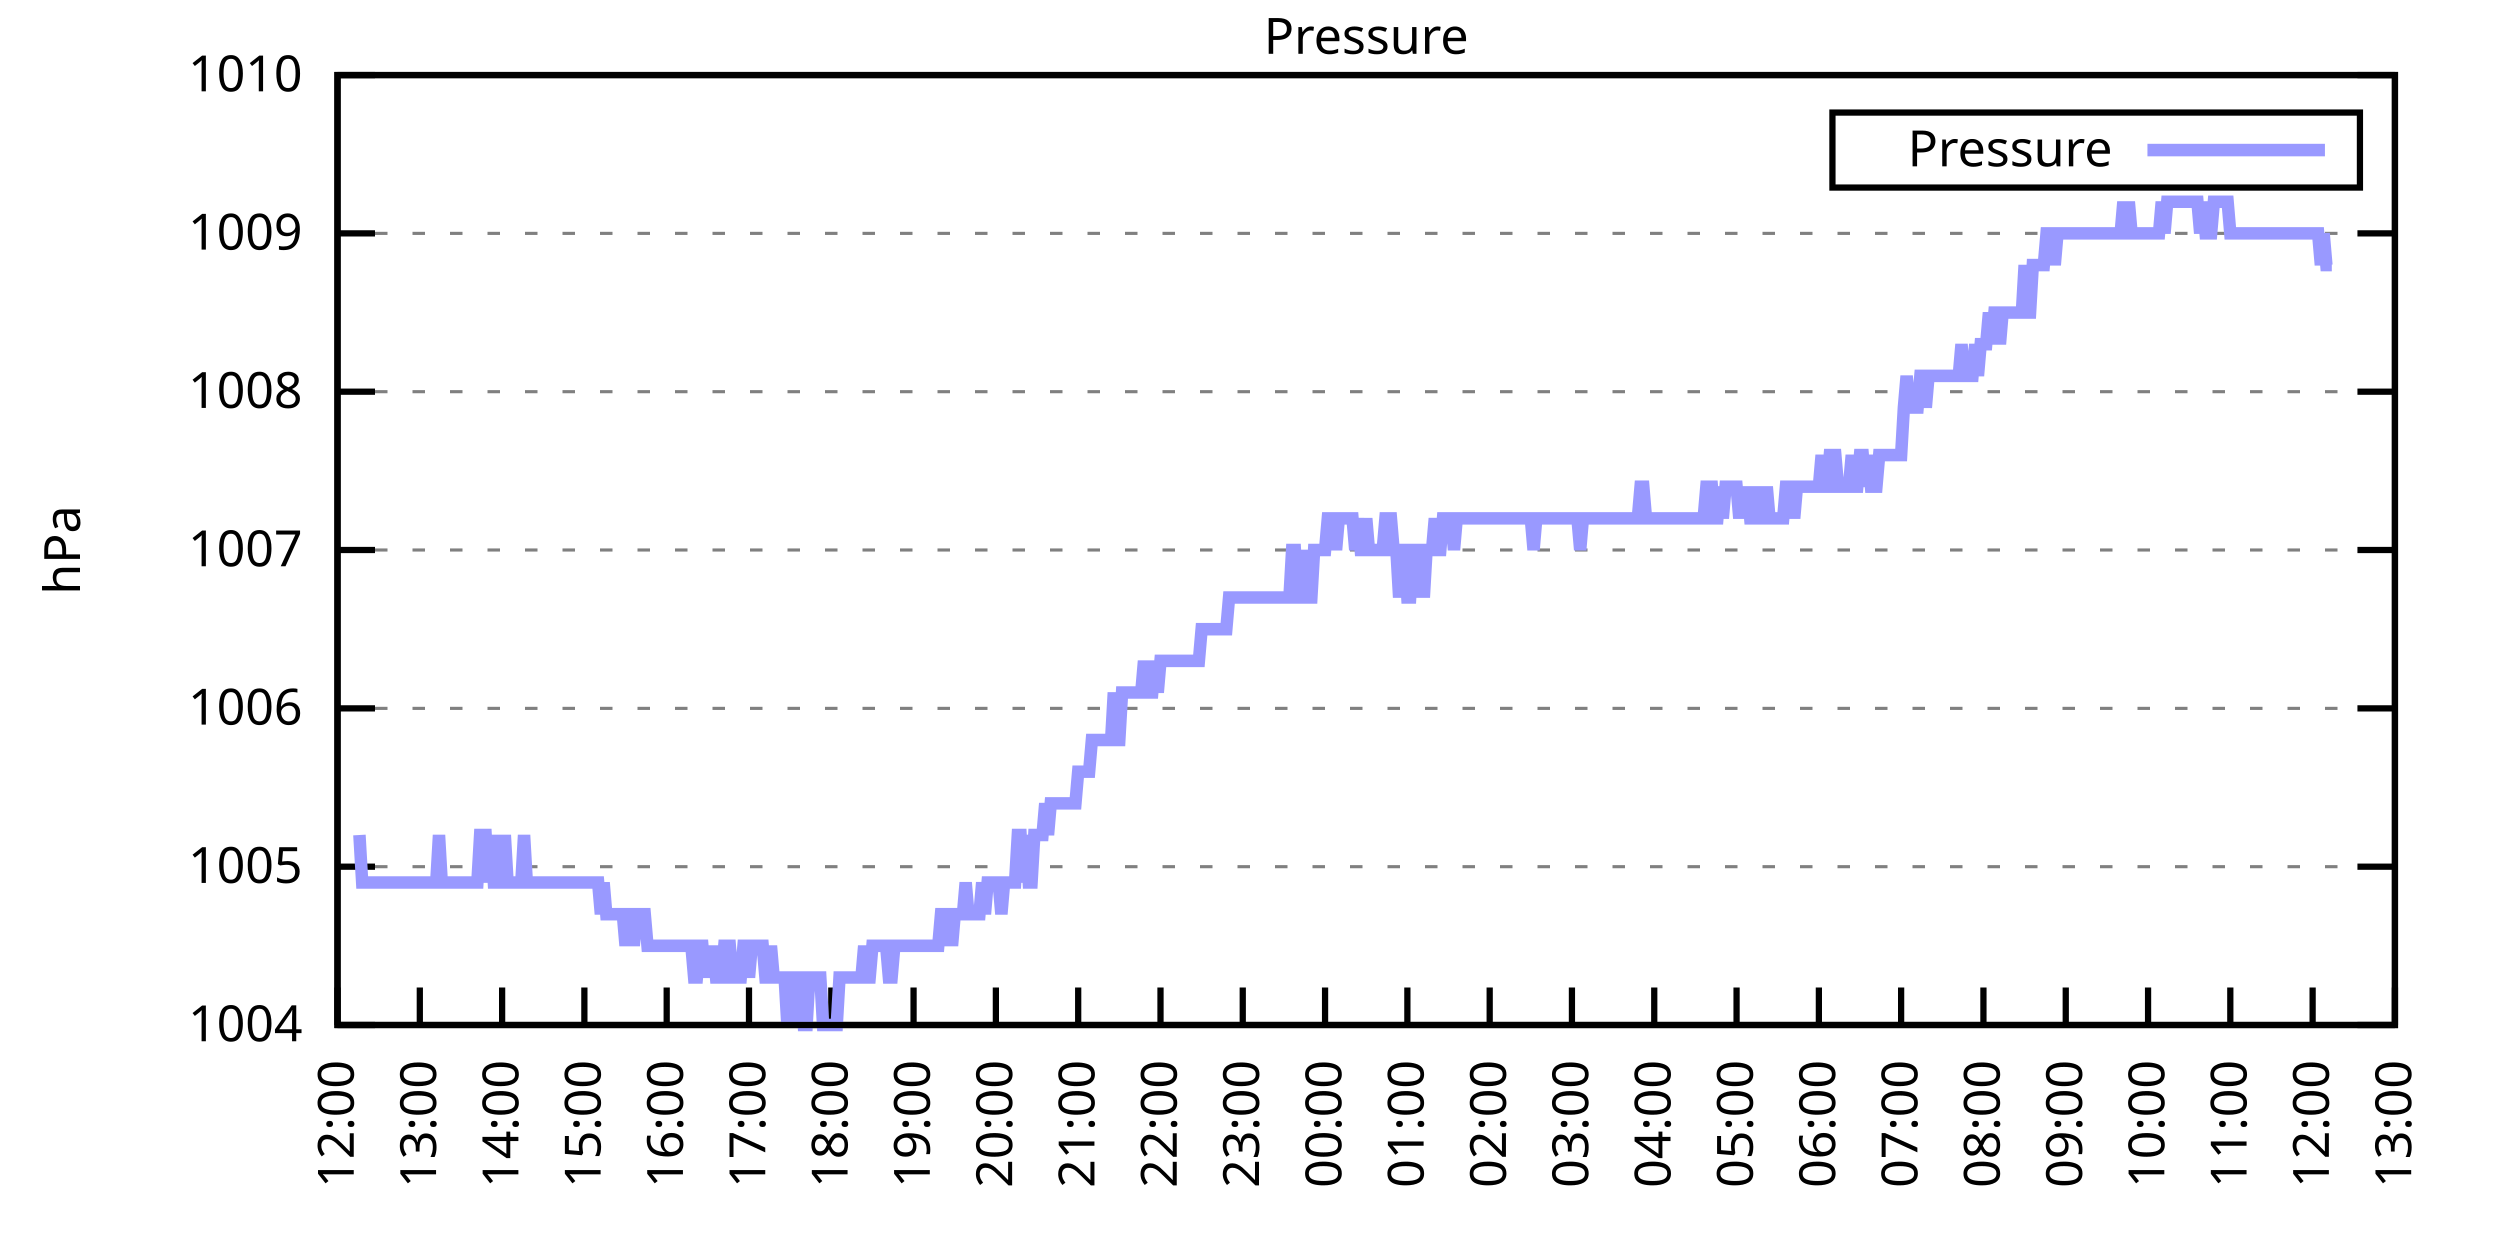
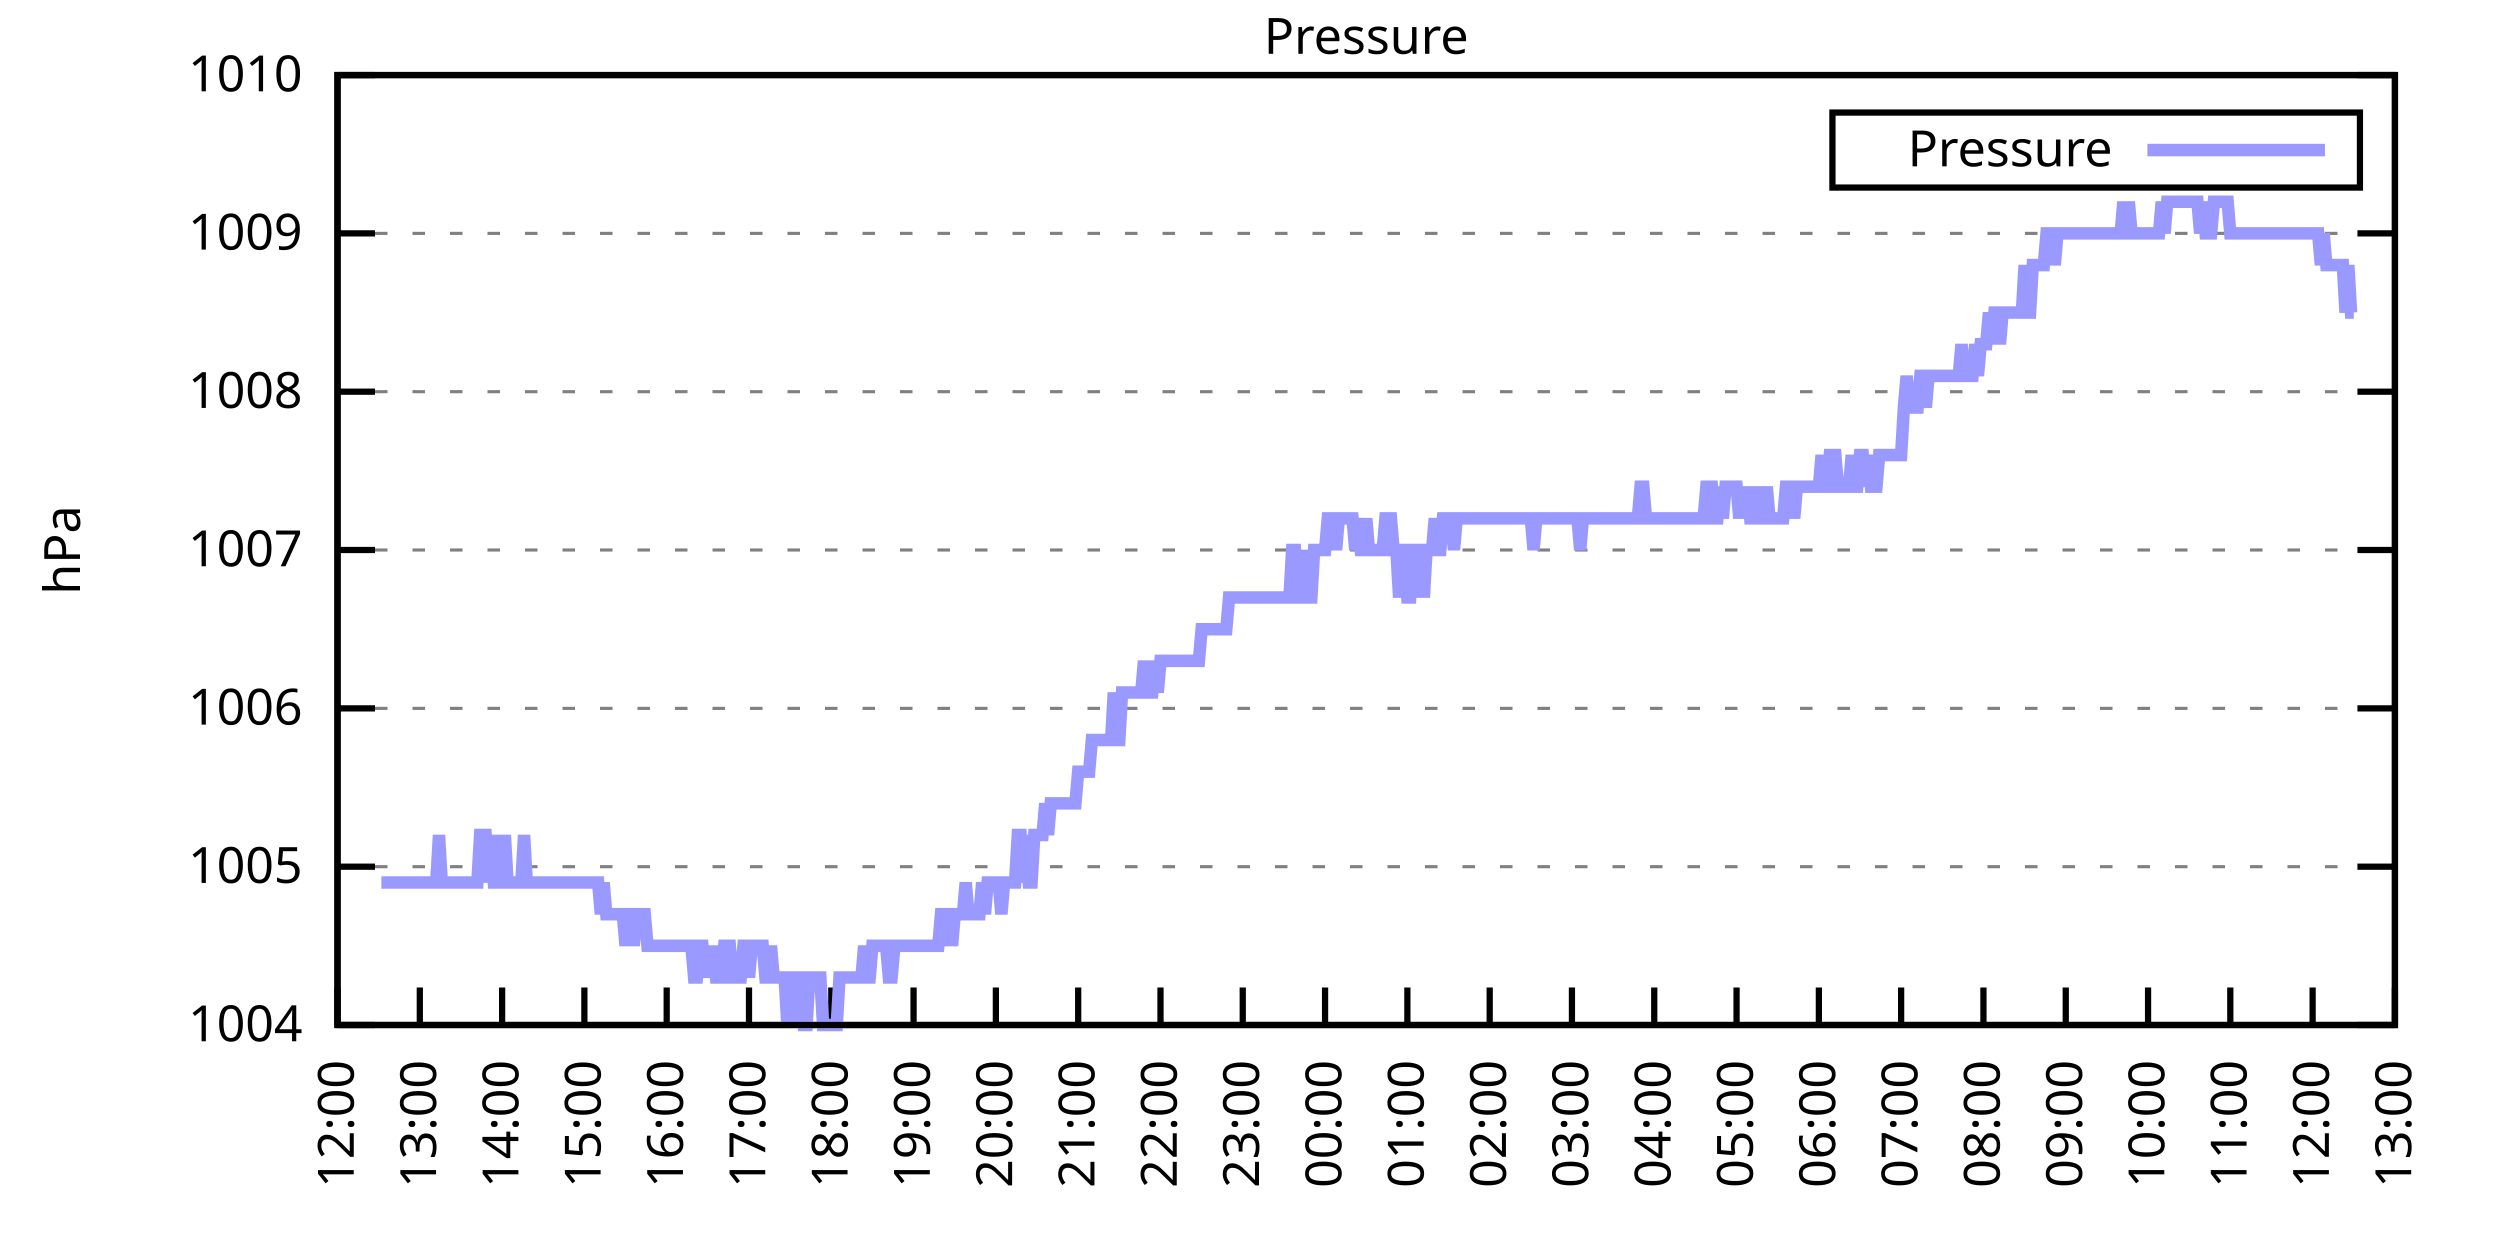
<svg xmlns="http://www.w3.org/2000/svg" xmlns:xlink="http://www.w3.org/1999/xlink" width="400" height="200" viewBox="0 0 400 200">
  <g id="gnuplot_canvas">
    <rect x="0" y="0" width="400" height="200" fill="none" />
    <defs>
      <circle id="gpDot" r="0.5" stroke-width="0.5" stroke="currentColor" />
      <path id="gpPt0" stroke-width="0.333" stroke="currentColor" d="M-1,0 h2 M0,-1 v2" />
      <path id="gpPt1" stroke-width="0.333" stroke="currentColor" d="M-1,-1 L1,1 M1,-1 L-1,1" />
      <path id="gpPt2" stroke-width="0.333" stroke="currentColor" d="M-1,0 L1,0 M0,-1 L0,1 M-1,-1 L1,1 M-1,1 L1,-1" />
      <rect id="gpPt3" stroke-width="0.333" stroke="currentColor" x="-1" y="-1" width="2" height="2" />
      <rect id="gpPt4" stroke-width="0.333" stroke="currentColor" fill="currentColor" x="-1" y="-1" width="2" height="2" />
      <circle id="gpPt5" stroke-width="0.333" stroke="currentColor" cx="0" cy="0" r="1" />
      <use xlink:href="#gpPt5" id="gpPt6" fill="currentColor" stroke="none" />
      <path id="gpPt7" stroke-width="0.333" stroke="currentColor" d="M0,-1.33 L-1.33,0.67 L1.33,0.67 z" />
      <use xlink:href="#gpPt7" id="gpPt8" fill="currentColor" stroke="none" />
      <use xlink:href="#gpPt7" id="gpPt9" stroke="currentColor" transform="rotate(180)" />
      <use xlink:href="#gpPt9" id="gpPt10" fill="currentColor" stroke="none" />
      <use xlink:href="#gpPt3" id="gpPt11" stroke="currentColor" transform="rotate(45)" />
      <use xlink:href="#gpPt11" id="gpPt12" fill="currentColor" stroke="none" />
      <path id="gpPt13" stroke-width="0.333" stroke="currentColor" d="M0,1.330 L1.265,0.411 L0.782,-1.067 L-0.782,-1.076 L-1.265,0.411 z" />
      <use xlink:href="#gpPt13" id="gpPt14" fill="currentColor" stroke="none" />
      <filter id="textbox" filterUnits="objectBoundingBox" x="0" y="0" height="1" width="1">
        <feFlood flood-color="white" flood-opacity="1" result="bgnd" />
        <feComposite in="SourceGraphic" in2="bgnd" operator="atop" />
      </filter>
      <filter id="greybox" filterUnits="objectBoundingBox" x="0" y="0" height="1" width="1">
        <feFlood flood-color="lightgrey" flood-opacity="1" result="grey" />
        <feComposite in="SourceGraphic" in2="grey" operator="atop" />
      </filter>
    </defs>
    <g fill="none" color="white" stroke="currentColor" stroke-width="1.00" stroke-linecap="butt" stroke-linejoin="miter">
</g>
    <g fill="none" color="black" stroke="currentColor" stroke-width="1.00" stroke-linecap="butt" stroke-linejoin="miter">
      <g stroke="none" shape-rendering="crispEdges">
        <polygon fill="rgb(255, 255, 255)" points="54.00,164.00 383.18,164.00 383.18,12.02 54.00,12.02 " />
      </g>
    </g>
    <g fill="none" color="black" stroke="currentColor" stroke-width="1.00" stroke-linecap="butt" stroke-linejoin="miter">
</g>
    <g fill="none" color="black" stroke="black" stroke-width="0.50" stroke-linecap="butt" stroke-linejoin="miter">
</g>
    <g fill="none" color="gray" stroke="currentColor" stroke-width="0.50" stroke-linecap="butt" stroke-linejoin="miter">
      <path stroke="gray" stroke-dasharray="2,4" class="gridline" d="M54.00,164.00 L383.19,164.00  " />
    </g>
    <g fill="none" color="gray" stroke="gray" stroke-width="1.00" stroke-linecap="butt" stroke-linejoin="miter">
</g>
    <g fill="none" color="black" stroke="currentColor" stroke-width="1.00" stroke-linecap="butt" stroke-linejoin="miter">
      <path stroke="black" d="M54.00,164.00 L60.00,164.00 M383.19,164.00 L377.19,164.00  " />
      <g transform="translate(48.40,166.60)" stroke="none" fill="black" font-family="Sans" font-size="8.00" text-anchor="end">
        <text>
          <tspan font-family="Sans"> 1004</tspan>
        </text>
      </g>
    </g>
    <g fill="none" color="black" stroke="currentColor" stroke-width="1.00" stroke-linecap="butt" stroke-linejoin="miter">
</g>
    <g fill="none" color="black" stroke="black" stroke-width="0.50" stroke-linecap="butt" stroke-linejoin="miter">
</g>
    <g fill="none" color="gray" stroke="currentColor" stroke-width="0.50" stroke-linecap="butt" stroke-linejoin="miter">
      <path stroke="gray" stroke-dasharray="2,4" class="gridline" d="M54.00,138.67 L383.19,138.67  " />
    </g>
    <g fill="none" color="gray" stroke="gray" stroke-width="1.00" stroke-linecap="butt" stroke-linejoin="miter">
</g>
    <g fill="none" color="black" stroke="currentColor" stroke-width="1.00" stroke-linecap="butt" stroke-linejoin="miter">
      <path stroke="black" d="M54.00,138.67 L60.00,138.67 M383.19,138.67 L377.19,138.67  " />
      <g transform="translate(48.40,141.27)" stroke="none" fill="black" font-family="Sans" font-size="8.00" text-anchor="end">
        <text>
          <tspan font-family="Sans"> 1005</tspan>
        </text>
      </g>
    </g>
    <g fill="none" color="black" stroke="currentColor" stroke-width="1.00" stroke-linecap="butt" stroke-linejoin="miter">
</g>
    <g fill="none" color="black" stroke="black" stroke-width="0.50" stroke-linecap="butt" stroke-linejoin="miter">
</g>
    <g fill="none" color="gray" stroke="currentColor" stroke-width="0.50" stroke-linecap="butt" stroke-linejoin="miter">
      <path stroke="gray" stroke-dasharray="2,4" class="gridline" d="M54.00,113.34 L383.19,113.34  " />
    </g>
    <g fill="none" color="gray" stroke="gray" stroke-width="1.00" stroke-linecap="butt" stroke-linejoin="miter">
</g>
    <g fill="none" color="black" stroke="currentColor" stroke-width="1.00" stroke-linecap="butt" stroke-linejoin="miter">
      <path stroke="black" d="M54.00,113.34 L60.00,113.34 M383.19,113.34 L377.19,113.34  " />
      <g transform="translate(48.40,115.94)" stroke="none" fill="black" font-family="Sans" font-size="8.00" text-anchor="end">
        <text>
          <tspan font-family="Sans"> 1006</tspan>
        </text>
      </g>
    </g>
    <g fill="none" color="black" stroke="currentColor" stroke-width="1.00" stroke-linecap="butt" stroke-linejoin="miter">
</g>
    <g fill="none" color="black" stroke="black" stroke-width="0.50" stroke-linecap="butt" stroke-linejoin="miter">
</g>
    <g fill="none" color="gray" stroke="currentColor" stroke-width="0.50" stroke-linecap="butt" stroke-linejoin="miter">
      <path stroke="gray" stroke-dasharray="2,4" class="gridline" d="M54.00,88.00 L383.19,88.00  " />
    </g>
    <g fill="none" color="gray" stroke="gray" stroke-width="1.00" stroke-linecap="butt" stroke-linejoin="miter">
</g>
    <g fill="none" color="black" stroke="currentColor" stroke-width="1.00" stroke-linecap="butt" stroke-linejoin="miter">
      <path stroke="black" d="M54.00,88.00 L60.00,88.00 M383.19,88.00 L377.19,88.00  " />
      <g transform="translate(48.40,90.60)" stroke="none" fill="black" font-family="Sans" font-size="8.00" text-anchor="end">
        <text>
          <tspan font-family="Sans"> 1007</tspan>
        </text>
      </g>
    </g>
    <g fill="none" color="black" stroke="currentColor" stroke-width="1.00" stroke-linecap="butt" stroke-linejoin="miter">
</g>
    <g fill="none" color="black" stroke="black" stroke-width="0.50" stroke-linecap="butt" stroke-linejoin="miter">
</g>
    <g fill="none" color="gray" stroke="currentColor" stroke-width="0.50" stroke-linecap="butt" stroke-linejoin="miter">
      <path stroke="gray" stroke-dasharray="2,4" class="gridline" d="M54.00,62.67 L383.19,62.67  " />
    </g>
    <g fill="none" color="gray" stroke="gray" stroke-width="1.00" stroke-linecap="butt" stroke-linejoin="miter">
</g>
    <g fill="none" color="black" stroke="currentColor" stroke-width="1.00" stroke-linecap="butt" stroke-linejoin="miter">
      <path stroke="black" d="M54.00,62.67 L60.00,62.67 M383.19,62.67 L377.19,62.67  " />
      <g transform="translate(48.40,65.27)" stroke="none" fill="black" font-family="Sans" font-size="8.00" text-anchor="end">
        <text>
          <tspan font-family="Sans"> 1008</tspan>
        </text>
      </g>
    </g>
    <g fill="none" color="black" stroke="currentColor" stroke-width="1.00" stroke-linecap="butt" stroke-linejoin="miter">
</g>
    <g fill="none" color="black" stroke="black" stroke-width="0.50" stroke-linecap="butt" stroke-linejoin="miter">
</g>
    <g fill="none" color="gray" stroke="currentColor" stroke-width="0.50" stroke-linecap="butt" stroke-linejoin="miter">
      <path stroke="gray" stroke-dasharray="2,4" class="gridline" d="M54.00,37.34 L383.19,37.34  " />
    </g>
    <g fill="none" color="gray" stroke="gray" stroke-width="1.00" stroke-linecap="butt" stroke-linejoin="miter">
</g>
    <g fill="none" color="black" stroke="currentColor" stroke-width="1.00" stroke-linecap="butt" stroke-linejoin="miter">
      <path stroke="black" d="M54.00,37.34 L60.00,37.34 M383.19,37.34 L377.19,37.34  " />
      <g transform="translate(48.40,39.94)" stroke="none" fill="black" font-family="Sans" font-size="8.00" text-anchor="end">
        <text>
          <tspan font-family="Sans"> 1009</tspan>
        </text>
      </g>
    </g>
    <g fill="none" color="black" stroke="currentColor" stroke-width="1.00" stroke-linecap="butt" stroke-linejoin="miter">
</g>
    <g fill="none" color="black" stroke="black" stroke-width="0.50" stroke-linecap="butt" stroke-linejoin="miter">
</g>
    <g fill="none" color="gray" stroke="currentColor" stroke-width="0.50" stroke-linecap="butt" stroke-linejoin="miter">
      <path stroke="gray" stroke-dasharray="2,4" class="gridline" d="M54.00,12.01 L383.19,12.01  " />
    </g>
    <g fill="none" color="gray" stroke="gray" stroke-width="1.00" stroke-linecap="butt" stroke-linejoin="miter">
</g>
    <g fill="none" color="black" stroke="currentColor" stroke-width="1.00" stroke-linecap="butt" stroke-linejoin="miter">
      <path stroke="black" d="M54.00,12.01 L60.00,12.01 M383.19,12.01 L377.19,12.01  " />
      <g transform="translate(48.40,14.61)" stroke="none" fill="black" font-family="Sans" font-size="8.00" text-anchor="end">
        <text>
          <tspan font-family="Sans"> 1010</tspan>
        </text>
      </g>
    </g>
    <g fill="none" color="black" stroke="currentColor" stroke-width="1.00" stroke-linecap="butt" stroke-linejoin="miter">
      <path stroke="black" d="M54.00,164.00 L54.00,158.00  " />
      <g transform="translate(56.60,169.60) rotate(270.00)" stroke="none" fill="black" font-family="Sans" font-size="8.00" text-anchor="end">
        <text>
          <tspan font-family="Sans">12:00</tspan>
        </text>
      </g>
    </g>
    <g fill="none" color="black" stroke="currentColor" stroke-width="1.00" stroke-linecap="butt" stroke-linejoin="miter">
      <path stroke="black" d="M67.17,164.00 L67.17,158.00  " />
      <g transform="translate(69.77,169.60) rotate(270.00)" stroke="none" fill="black" font-family="Sans" font-size="8.00" text-anchor="end">
        <text>
          <tspan font-family="Sans">13:00</tspan>
        </text>
      </g>
    </g>
    <g fill="none" color="black" stroke="currentColor" stroke-width="1.00" stroke-linecap="butt" stroke-linejoin="miter">
      <path stroke="black" d="M80.34,164.00 L80.34,158.00  " />
      <g transform="translate(82.94,169.60) rotate(270.00)" stroke="none" fill="black" font-family="Sans" font-size="8.00" text-anchor="end">
        <text>
          <tspan font-family="Sans">14:00</tspan>
        </text>
      </g>
    </g>
    <g fill="none" color="black" stroke="currentColor" stroke-width="1.00" stroke-linecap="butt" stroke-linejoin="miter">
      <path stroke="black" d="M93.50,164.00 L93.50,158.00  " />
      <g transform="translate(96.10,169.60) rotate(270.00)" stroke="none" fill="black" font-family="Sans" font-size="8.00" text-anchor="end">
        <text>
          <tspan font-family="Sans">15:00</tspan>
        </text>
      </g>
    </g>
    <g fill="none" color="black" stroke="currentColor" stroke-width="1.00" stroke-linecap="butt" stroke-linejoin="miter">
      <path stroke="black" d="M106.67,164.00 L106.67,158.00  " />
      <g transform="translate(109.27,169.60) rotate(270.00)" stroke="none" fill="black" font-family="Sans" font-size="8.00" text-anchor="end">
        <text>
          <tspan font-family="Sans">16:00</tspan>
        </text>
      </g>
    </g>
    <g fill="none" color="black" stroke="currentColor" stroke-width="1.00" stroke-linecap="butt" stroke-linejoin="miter">
      <path stroke="black" d="M119.84,164.00 L119.84,158.00  " />
      <g transform="translate(122.44,169.60) rotate(270.00)" stroke="none" fill="black" font-family="Sans" font-size="8.00" text-anchor="end">
        <text>
          <tspan font-family="Sans">17:00</tspan>
        </text>
      </g>
    </g>
    <g fill="none" color="black" stroke="currentColor" stroke-width="1.00" stroke-linecap="butt" stroke-linejoin="miter">
      <path stroke="black" d="M133.01,164.00 L133.01,158.00  " />
      <g transform="translate(135.61,169.60) rotate(270.00)" stroke="none" fill="black" font-family="Sans" font-size="8.00" text-anchor="end">
        <text>
          <tspan font-family="Sans">18:00</tspan>
        </text>
      </g>
    </g>
    <g fill="none" color="black" stroke="currentColor" stroke-width="1.00" stroke-linecap="butt" stroke-linejoin="miter">
      <path stroke="black" d="M146.17,164.00 L146.17,158.00  " />
      <g transform="translate(148.77,169.60) rotate(270.00)" stroke="none" fill="black" font-family="Sans" font-size="8.00" text-anchor="end">
        <text>
          <tspan font-family="Sans">19:00</tspan>
        </text>
      </g>
    </g>
    <g fill="none" color="black" stroke="currentColor" stroke-width="1.00" stroke-linecap="butt" stroke-linejoin="miter">
      <path stroke="black" d="M159.34,164.00 L159.34,158.00  " />
      <g transform="translate(161.94,169.60) rotate(270.00)" stroke="none" fill="black" font-family="Sans" font-size="8.00" text-anchor="end">
        <text>
          <tspan font-family="Sans">20:00</tspan>
        </text>
      </g>
    </g>
    <g fill="none" color="black" stroke="currentColor" stroke-width="1.00" stroke-linecap="butt" stroke-linejoin="miter">
      <path stroke="black" d="M172.51,164.00 L172.51,158.00  " />
      <g transform="translate(175.11,169.60) rotate(270.00)" stroke="none" fill="black" font-family="Sans" font-size="8.00" text-anchor="end">
        <text>
          <tspan font-family="Sans">21:00</tspan>
        </text>
      </g>
    </g>
    <g fill="none" color="black" stroke="currentColor" stroke-width="1.00" stroke-linecap="butt" stroke-linejoin="miter">
      <path stroke="black" d="M185.68,164.00 L185.68,158.00  " />
      <g transform="translate(188.28,169.60) rotate(270.00)" stroke="none" fill="black" font-family="Sans" font-size="8.00" text-anchor="end">
        <text>
          <tspan font-family="Sans">22:00</tspan>
        </text>
      </g>
    </g>
    <g fill="none" color="black" stroke="currentColor" stroke-width="1.00" stroke-linecap="butt" stroke-linejoin="miter">
      <path stroke="black" d="M198.84,164.00 L198.84,158.00  " />
      <g transform="translate(201.44,169.60) rotate(270.00)" stroke="none" fill="black" font-family="Sans" font-size="8.00" text-anchor="end">
        <text>
          <tspan font-family="Sans">23:00</tspan>
        </text>
      </g>
    </g>
    <g fill="none" color="black" stroke="currentColor" stroke-width="1.00" stroke-linecap="butt" stroke-linejoin="miter">
      <path stroke="black" d="M212.01,164.00 L212.01,158.00  " />
      <g transform="translate(214.61,169.60) rotate(270.00)" stroke="none" fill="black" font-family="Sans" font-size="8.00" text-anchor="end">
        <text>
          <tspan font-family="Sans">00:00</tspan>
        </text>
      </g>
    </g>
    <g fill="none" color="black" stroke="currentColor" stroke-width="1.00" stroke-linecap="butt" stroke-linejoin="miter">
      <path stroke="black" d="M225.18,164.00 L225.18,158.00  " />
      <g transform="translate(227.78,169.60) rotate(270.00)" stroke="none" fill="black" font-family="Sans" font-size="8.00" text-anchor="end">
        <text>
          <tspan font-family="Sans">01:00</tspan>
        </text>
      </g>
    </g>
    <g fill="none" color="black" stroke="currentColor" stroke-width="1.00" stroke-linecap="butt" stroke-linejoin="miter">
      <path stroke="black" d="M238.35,164.00 L238.35,158.00  " />
      <g transform="translate(240.95,169.60) rotate(270.00)" stroke="none" fill="black" font-family="Sans" font-size="8.00" text-anchor="end">
        <text>
          <tspan font-family="Sans">02:00</tspan>
        </text>
      </g>
    </g>
    <g fill="none" color="black" stroke="currentColor" stroke-width="1.00" stroke-linecap="butt" stroke-linejoin="miter">
      <path stroke="black" d="M251.51,164.00 L251.51,158.00  " />
      <g transform="translate(254.11,169.60) rotate(270.00)" stroke="none" fill="black" font-family="Sans" font-size="8.00" text-anchor="end">
        <text>
          <tspan font-family="Sans">03:00</tspan>
        </text>
      </g>
    </g>
    <g fill="none" color="black" stroke="currentColor" stroke-width="1.00" stroke-linecap="butt" stroke-linejoin="miter">
      <path stroke="black" d="M264.68,164.00 L264.68,158.00  " />
      <g transform="translate(267.28,169.60) rotate(270.00)" stroke="none" fill="black" font-family="Sans" font-size="8.00" text-anchor="end">
        <text>
          <tspan font-family="Sans">04:00</tspan>
        </text>
      </g>
    </g>
    <g fill="none" color="black" stroke="currentColor" stroke-width="1.00" stroke-linecap="butt" stroke-linejoin="miter">
      <path stroke="black" d="M277.85,164.00 L277.85,158.00  " />
      <g transform="translate(280.45,169.60) rotate(270.00)" stroke="none" fill="black" font-family="Sans" font-size="8.00" text-anchor="end">
        <text>
          <tspan font-family="Sans">05:00</tspan>
        </text>
      </g>
    </g>
    <g fill="none" color="black" stroke="currentColor" stroke-width="1.00" stroke-linecap="butt" stroke-linejoin="miter">
      <path stroke="black" d="M291.02,164.00 L291.02,158.00  " />
      <g transform="translate(293.62,169.60) rotate(270.00)" stroke="none" fill="black" font-family="Sans" font-size="8.00" text-anchor="end">
        <text>
          <tspan font-family="Sans">06:00</tspan>
        </text>
      </g>
    </g>
    <g fill="none" color="black" stroke="currentColor" stroke-width="1.00" stroke-linecap="butt" stroke-linejoin="miter">
      <path stroke="black" d="M304.18,164.00 L304.18,158.00  " />
      <g transform="translate(306.78,169.60) rotate(270.00)" stroke="none" fill="black" font-family="Sans" font-size="8.00" text-anchor="end">
        <text>
          <tspan font-family="Sans">07:00</tspan>
        </text>
      </g>
    </g>
    <g fill="none" color="black" stroke="currentColor" stroke-width="1.00" stroke-linecap="butt" stroke-linejoin="miter">
      <path stroke="black" d="M317.35,164.00 L317.35,158.00  " />
      <g transform="translate(319.95,169.60) rotate(270.00)" stroke="none" fill="black" font-family="Sans" font-size="8.00" text-anchor="end">
        <text>
          <tspan font-family="Sans">08:00</tspan>
        </text>
      </g>
    </g>
    <g fill="none" color="black" stroke="currentColor" stroke-width="1.00" stroke-linecap="butt" stroke-linejoin="miter">
      <path stroke="black" d="M330.52,164.00 L330.52,158.00  " />
      <g transform="translate(333.12,169.60) rotate(270.00)" stroke="none" fill="black" font-family="Sans" font-size="8.00" text-anchor="end">
        <text>
          <tspan font-family="Sans">09:00</tspan>
        </text>
      </g>
    </g>
    <g fill="none" color="black" stroke="currentColor" stroke-width="1.00" stroke-linecap="butt" stroke-linejoin="miter">
      <path stroke="black" d="M343.69,164.00 L343.69,158.00  " />
      <g transform="translate(346.29,169.60) rotate(270.00)" stroke="none" fill="black" font-family="Sans" font-size="8.00" text-anchor="end">
        <text>
          <tspan font-family="Sans">10:00</tspan>
        </text>
      </g>
    </g>
    <g fill="none" color="black" stroke="currentColor" stroke-width="1.00" stroke-linecap="butt" stroke-linejoin="miter">
      <path stroke="black" d="M356.85,164.00 L356.85,158.00  " />
      <g transform="translate(359.45,169.60) rotate(270.00)" stroke="none" fill="black" font-family="Sans" font-size="8.00" text-anchor="end">
        <text>
          <tspan font-family="Sans">11:00</tspan>
        </text>
      </g>
    </g>
    <g fill="none" color="black" stroke="currentColor" stroke-width="1.00" stroke-linecap="butt" stroke-linejoin="miter">
      <path stroke="black" d="M370.02,164.00 L370.02,158.00  " />
      <g transform="translate(372.62,169.60) rotate(270.00)" stroke="none" fill="black" font-family="Sans" font-size="8.00" text-anchor="end">
        <text>
          <tspan font-family="Sans">12:00</tspan>
        </text>
      </g>
    </g>
    <g fill="none" color="black" stroke="currentColor" stroke-width="1.00" stroke-linecap="butt" stroke-linejoin="miter">
      <path stroke="black" d="M383.19,164.00 L383.19,158.00  " />
      <g transform="translate(385.79,169.60) rotate(270.00)" stroke="none" fill="black" font-family="Sans" font-size="8.00" text-anchor="end">
        <text>
          <tspan font-family="Sans">13:00</tspan>
        </text>
      </g>
    </g>
    <g fill="none" color="black" stroke="currentColor" stroke-width="1.00" stroke-linecap="butt" stroke-linejoin="miter">
</g>
    <g fill="none" color="black" stroke="currentColor" stroke-width="1.00" stroke-linecap="butt" stroke-linejoin="miter">
      <path stroke="black" d="M54.00,12.01 L54.00,164.00 L383.19,164.00 L383.19,12.01 L54.00,12.01 Z  " />
    </g>
    <g fill="none" color="black" stroke="currentColor" stroke-width="1.00" stroke-linecap="butt" stroke-linejoin="miter">
</g>
    <g fill="none" color="black" stroke="currentColor" stroke-width="1.00" stroke-linecap="butt" stroke-linejoin="miter">
      <path stroke="black" d="M293.19,30.01 L293.19,18.01 L377.59,18.01 L377.59,30.01 L293.19,30.01 Z  " />
    </g>
    <g id="Pressure_plot_1">
      <g fill="none" color="white" stroke="black" stroke-width="2.00" stroke-linecap="butt" stroke-linejoin="miter">
</g>
      <g fill="none" color="black" stroke="currentColor" stroke-width="2.00" stroke-linecap="butt" stroke-linejoin="miter">
        <g transform="translate(337.99,26.61)" stroke="none" fill="black" font-family="Sans" font-size="8.00" text-anchor="end">
          <text>
            <tspan font-family="Sans">Pressure</tspan>
          </text>
        </g>
      </g>
      <g fill="none" color="black" stroke="currentColor" stroke-width="2.00" stroke-linecap="butt" stroke-linejoin="miter">
-         <path stroke="rgb(153, 153, 255)" d="M343.59,24.01 L371.99,24.01 M57.51,133.60 L57.95,141.20 L58.39,141.20 L58.83,141.20 L59.27,141.20 L59.71,141.20   L60.14,141.20 L60.58,141.20 L61.02,141.20 L61.46,141.20 L61.90,141.20 L62.34,141.20 L62.78,141.20 L63.22,141.20   L63.66,141.20 L64.10,141.20 L64.53,141.20 L64.97,141.20 L65.41,141.20 L65.85,141.20 L66.29,141.20 L66.73,141.20   L67.17,141.20 L67.61,141.20 L68.05,141.20 L68.48,141.20 L68.92,141.20 L69.36,141.20 L69.80,141.20 L70.24,133.60   L70.68,141.20 L71.12,141.20 L71.56,141.20 L72.00,141.20 L72.43,141.20 L72.87,141.20 L73.31,141.20 L73.75,141.20   L74.19,141.20 L74.63,141.20 L75.07,141.20 L75.51,141.20 L75.95,141.20 L76.38,141.20 L76.82,133.60 L77.26,133.60   L77.70,133.60 L78.14,141.20 L78.58,133.60 L79.02,141.20 L79.46,141.20 L79.90,133.60 L80.34,141.20 L80.77,133.60   L81.21,141.20 L81.65,141.20 L82.09,141.20 L82.53,141.20 L82.97,141.20 L83.41,141.20 L83.85,133.60 L84.29,141.20   L84.72,141.20 L85.16,141.20 L85.60,141.20 L86.04,141.20 L86.48,141.20 L86.92,141.20 L87.36,141.20 L87.80,141.20   L88.24,141.20 L88.67,141.20 L89.11,141.20 L89.55,141.20 L89.99,141.20 L90.43,141.20 L90.87,141.20 L91.31,141.20   L91.75,141.20 L92.19,141.20 L92.62,141.20 L93.06,141.20 L93.50,141.20 L93.94,141.20 L94.38,141.20 L94.82,141.20   L95.26,141.20 L95.70,141.20 L96.14,146.27 L96.58,141.20 L97.01,146.27 L97.45,146.27 L97.89,146.27 L98.33,146.27   L98.77,146.27 L99.21,146.27 L99.65,146.27 L100.09,151.33 L100.53,146.27 L100.96,146.27 L101.40,151.33 L101.84,146.27   L102.28,146.27 L102.72,146.27 L103.16,146.27 L103.60,151.33 L104.04,151.33 L104.48,151.33 L104.91,151.33 L105.35,151.33   L105.79,151.33 L106.23,151.33 L106.67,151.33 L107.11,151.33 L107.55,151.33 L107.99,151.33 L108.43,151.33 L108.87,151.33   L109.30,151.33 L109.74,151.33 L110.18,151.33 L110.62,151.33 L111.06,156.40 L111.50,156.40 L111.94,151.33 L112.38,151.33   L112.82,156.40 L113.25,151.33 L113.69,156.40 L114.13,151.33 L114.57,156.40 L115.01,156.40 L115.45,156.40 L115.89,151.33   L116.33,151.33 L116.77,151.33 L117.20,156.40 L117.64,156.40 L118.08,156.40 L118.52,156.40 L118.96,151.33 L119.40,151.33   L119.84,156.40 L120.28,151.33 L120.72,151.33 L121.15,151.33 L121.59,151.33 L122.03,151.33 L122.47,156.40 L122.91,156.40   L123.35,151.33 L123.79,156.40 L124.23,156.40 L124.67,156.40 L125.11,156.40 L125.54,156.40 L125.98,164.00 L126.42,156.40   L126.86,164.00 L127.30,156.40 L127.74,156.40 L128.18,156.40 L128.62,164.00 L129.06,164.00 L129.49,156.40 L129.93,156.40   L130.37,156.40 L130.81,156.40 L131.25,156.40 L131.69,164.00 L132.13,164.00 L132.57,164.00 L133.01,164.00 L133.44,164.00   L133.88,164.00 L134.32,156.40 L134.76,156.40 L135.20,156.40 L135.64,156.40 L136.08,156.40 L136.52,156.40 L136.96,156.40   L137.39,156.40 L137.83,156.40 L138.27,151.33 L138.71,156.40 L139.15,156.40 L139.59,151.33 L140.03,151.33 L140.47,151.33   L140.91,151.33 L141.35,151.33 L141.78,151.33 L142.22,156.40 L142.66,156.40 L143.10,151.33 L143.54,151.33 L143.98,151.33   L144.42,151.33 L144.86,151.33 L145.30,151.33 L145.73,151.33 L146.17,151.33 L146.61,151.33 L147.05,151.33 L147.49,151.33   L147.93,151.33 L148.37,151.33 L148.81,151.33 L149.25,151.33 L149.68,151.33 L150.12,151.33 L150.56,146.27 L151.00,146.27   L151.44,151.33 L151.88,146.27 L152.32,151.33 L152.76,146.27 L153.20,146.27 L153.63,146.27 L154.07,146.27 L154.51,141.20   L154.95,146.27 L155.39,146.27 L155.83,146.27 L156.27,146.27 L156.71,146.27 L157.15,141.20 L157.59,146.27 L158.02,141.20   L158.46,141.20 L158.90,141.20 L159.34,141.20 L159.78,141.20 L160.22,146.27 L160.66,141.20 L161.10,141.20 L161.54,141.20   L161.97,141.20 L162.41,141.20 L162.85,133.60 L163.29,133.60 L163.73,141.20 L164.17,133.60 L164.61,141.20 L165.05,141.20   L165.49,133.60 L165.92,133.60 L166.36,133.60 L166.80,133.60 L167.24,128.54 L167.68,133.60 L168.12,128.54 L168.56,128.54   L169.00,128.54 L169.44,128.54 L169.87,128.54 L170.31,128.54 L170.75,128.54 L171.19,128.54 L171.63,128.54 L172.07,128.54   L172.51,123.47 L172.95,123.47 L173.39,123.47 L173.83,123.47 L174.26,123.47 L174.70,118.40 L175.14,118.40 L175.58,118.40   L176.02,118.40 L176.46,118.40 L176.90,118.40 L177.34,118.40 L177.78,118.40 L178.21,110.80 L178.65,118.40 L179.09,118.40   L179.53,110.80 L179.97,110.80 L180.41,110.80 L180.85,110.80 L181.29,110.80 L181.73,110.80 L182.16,110.80 L182.60,110.80   L183.04,105.74 L183.48,110.80 L183.92,110.80 L184.36,110.80 L184.80,105.74 L185.24,110.80 L185.68,105.74 L186.11,105.74   L186.55,105.74 L186.99,105.74 L187.43,105.74 L187.87,105.74 L188.31,105.74 L188.75,105.74 L189.19,105.74 L189.63,105.74   L190.07,105.74 L190.50,105.74 L190.94,105.74 L191.38,105.74 L191.82,105.74 L192.26,100.67 L192.70,100.67 L193.14,100.67   L193.58,100.67 L194.02,100.67 L194.45,100.67 L194.89,100.67 L195.33,100.67 L195.77,100.67 L196.21,100.67 L196.65,95.60   L197.09,95.60 L197.53,95.60 L197.97,95.60 L198.40,95.60 L198.84,95.60 L199.28,95.60 L199.72,95.60 L200.16,95.60   L200.60,95.60 L201.04,95.60 L201.48,95.60 L201.92,95.60 L202.35,95.60 L202.79,95.60 L203.23,95.60 L203.67,95.60   L204.11,95.60 L204.55,95.60 L204.99,95.60 L205.43,95.60 L205.87,95.60 L206.31,95.60 L206.74,88.00 L207.18,88.00   L207.62,95.60 L208.06,95.60 L208.50,95.60 L208.94,88.00 L209.38,95.60 L209.82,95.60 L210.26,88.00 L210.69,88.00   L211.13,88.00 L211.57,88.00 L212.01,88.00 L212.45,82.94 L212.89,82.94 L213.33,82.94 L213.77,88.00 L214.21,82.94   L214.64,82.94 L215.08,82.94 L215.52,82.94 L215.96,82.94 L216.40,82.94 L216.84,88.00 L217.28,82.94 L217.72,88.00   L218.16,88.00 L218.60,82.94 L219.03,88.00 L219.47,88.00 L219.91,88.00 L220.35,88.00 L220.79,88.00 L221.23,88.00   L221.67,82.94 L222.11,82.94 L222.55,82.94 L222.98,88.00 L223.42,88.00 L223.86,95.60 L224.30,88.00 L224.74,88.00   L225.18,95.60 L225.62,95.60 L226.06,88.00 L226.50,88.00 L226.93,95.60 L227.37,88.00 L227.81,95.60 L228.25,88.00   L228.69,88.00 L229.13,88.00 L229.57,82.94 L230.01,88.00 L230.45,88.00 L230.88,82.94 L231.32,82.94 L231.76,82.94   L232.20,82.94 L232.64,88.00 L233.08,82.94 L233.52,82.94 L233.96,82.94 L234.40,82.94 L234.84,82.94 L235.27,82.94   L235.71,82.94 L236.15,82.94 L236.59,82.94 L237.03,82.94 L237.47,82.94 L237.91,82.94 L238.35,82.94 L238.79,82.94   L239.22,82.94 L239.66,82.94 L240.10,82.94 L240.54,82.94 L240.98,82.94 L241.42,82.94 L241.86,82.94 L242.30,82.94   L242.74,82.94 L243.17,82.94 L243.61,82.94 L244.05,82.94 L244.49,82.94 L244.93,82.94 L245.37,88.00 L245.81,82.94   L246.25,82.94 L246.69,82.94 L247.12,82.94 L247.56,82.94 L248.00,82.94 L248.44,82.94 L248.88,82.94 L249.32,82.94   L249.76,82.94 L250.20,82.94 L250.64,82.94 L251.08,82.94 L251.51,82.94 L251.95,82.94 L252.39,82.94 L252.83,88.00   L253.27,82.94 L253.71,82.94 L254.15,82.94 L254.59,82.94 L255.03,82.94 L255.46,82.94 L255.90,82.94 L256.34,82.94   L256.78,82.94 L257.22,82.94 L257.66,82.94 L258.10,82.94 L258.54,82.94 L258.98,82.94 L259.41,82.94 L259.85,82.94   L260.29,82.94 L260.73,82.94 L261.17,82.94 L261.61,82.94 L262.05,82.94 L262.49,77.87 L262.93,77.87 L263.36,82.94   L263.80,82.94 L264.24,82.94 L264.68,82.94 L265.12,82.94 L265.56,82.94 L266.00,82.94 L266.44,82.94 L266.88,82.94   L267.32,82.94 L267.75,82.94 L268.19,82.94 L268.63,82.94 L269.07,82.94 L269.51,82.94 L269.95,82.94 L270.39,82.94   L270.83,82.94 L271.27,82.94 L271.70,82.94 L272.14,82.94 L272.58,82.94 L273.02,77.87 L273.46,77.87 L273.90,77.87   L274.34,82.94 L274.78,82.94 L275.22,77.87 L275.65,82.94 L276.09,77.87 L276.53,77.87 L276.97,77.87 L277.41,77.87   L277.85,77.87 L278.29,82.94 L278.73,77.87 L279.17,82.94 L279.60,77.87 L280.04,82.94 L280.48,82.94 L280.92,82.94   L281.36,77.87 L281.80,82.94 L282.24,82.94 L282.68,77.87 L283.12,82.94 L283.56,82.94 L283.99,82.94 L284.43,82.94   L284.87,82.94 L285.31,82.94 L285.75,77.87 L286.19,77.87 L286.63,77.87 L287.07,82.94 L287.51,77.87 L287.94,77.87   L288.38,77.87 L288.82,77.87 L289.26,77.87 L289.70,77.87 L290.14,77.87 L290.58,77.87 L291.02,77.87 L291.46,72.81   L291.89,77.87 L292.33,77.87 L292.77,72.81 L293.21,72.81 L293.65,72.81 L294.09,77.87 L294.53,77.87 L294.97,77.87   L295.41,77.87 L295.84,77.87 L296.28,72.81 L296.72,77.87 L297.16,77.87 L297.60,72.81 L298.04,72.81 L298.48,77.87   L298.92,72.81 L299.36,77.87 L299.80,77.87 L300.23,77.87 L300.67,72.81 L301.11,72.81 L301.55,72.81 L301.99,72.81   L302.43,72.81 L302.87,72.81 L303.31,72.81 L303.75,72.81 L304.18,72.81 L304.62,65.21 L305.06,60.14 L305.50,65.21   L305.94,65.21 L306.38,65.21 L306.82,65.21 L307.26,60.14 L307.70,60.14 L308.13,65.21 L308.57,60.14 L309.01,60.14   L309.45,60.14 L309.89,60.14 L310.33,60.14 L310.77,60.14 L311.21,60.14 L311.65,60.14 L312.08,60.14 L312.52,60.14   L312.96,60.14 L313.40,60.14 L313.84,55.07 L314.28,60.14 L314.72,60.14 L315.16,60.14 L315.60,60.14 L316.04,55.07   L316.47,60.14 L316.91,55.07 L317.35,55.07 L317.79,55.07 L318.23,50.01 L318.67,55.07 L319.11,50.01 L319.55,50.01   L319.99,55.07 L320.42,50.01 L320.86,50.01 L321.30,50.01 L321.74,50.01 L322.18,50.01 L322.62,50.01 L323.06,50.01   L323.50,50.01 L323.94,42.41 L324.37,50.01 L324.81,50.01 L325.25,42.41 L325.69,42.41 L326.13,42.41 L326.57,42.41   L327.01,42.41 L327.45,37.34 L327.89,37.34 L328.33,37.34 L328.76,42.41 L329.20,37.34 L329.64,37.34 L330.08,37.34   L330.52,37.34 L330.96,37.34 L331.40,37.34 L331.84,37.34 L332.28,37.34 L332.71,37.34 L333.15,37.34 L333.59,37.34   L334.03,37.34 L334.47,37.34 L334.91,37.34 L335.35,37.34 L335.79,37.34 L336.23,37.34 L336.66,37.34 L337.10,37.34   L337.54,37.34 L337.98,37.34 L338.42,37.34 L338.86,37.34 L339.30,37.34 L339.74,32.28 L340.18,37.34 L340.61,32.28   L341.05,37.34 L341.49,37.34 L341.93,37.34 L342.37,37.34 L342.81,37.34 L343.25,37.34 L343.69,37.34 L344.13,37.34   L344.57,37.34 L345.00,37.34 L345.44,37.34 L345.88,32.28 L346.32,37.34 L346.76,32.28 L347.20,32.28 L347.64,32.28   L348.08,32.28 L348.52,32.28 L348.95,32.28 L349.39,32.28 L349.83,32.28 L350.27,32.28 L350.71,32.28 L351.15,32.28   L351.59,32.28 L352.03,37.34 L352.47,32.28 L352.90,37.34 L353.34,37.34 L353.78,37.34 L354.22,32.28 L354.66,32.28   L355.10,32.28 L355.54,32.28 L355.98,32.28 L356.42,32.28 L356.85,37.34 L357.29,37.34 L357.73,37.34 L358.17,37.34   L358.61,37.34 L359.05,37.34 L359.49,37.34 L359.93,37.34 L360.37,37.34 L360.81,37.34 L361.24,37.34 L361.68,37.34   L362.12,37.34 L362.56,37.34 L363.00,37.34 L363.44,37.34 L363.88,37.34 L364.32,37.34 L364.76,37.34 L365.19,37.34   L365.63,37.34 L366.07,37.34 L366.51,37.34 L366.95,37.34 L367.39,37.34 L368.27,37.34 L368.71,37.34 L369.14,37.34   L369.58,37.34 L370.02,37.34 L370.46,37.34 L370.90,37.34 L371.34,42.41 L371.78,37.34 L372.22,42.41 L372.66,42.41   L373.09,42.41  " />
+         <path stroke="rgb(153, 153, 255)" d="M343.59,24.01 L371.99,24.01 M61.02,141.20 L61.46,141.20 L61.90,141.20 L62.34,141.20 L62.78,141.20 L63.22,141.20   L63.66,141.20 L64.10,141.20 L64.53,141.20 L64.97,141.20 L65.41,141.20 L65.85,141.20 L66.29,141.20 L66.73,141.20   L67.17,141.20 L67.61,141.20 L68.05,141.20 L68.48,141.20 L68.92,141.20 L69.36,141.20 L69.80,141.20 L70.24,133.60   L70.68,141.20 L71.12,141.20 L71.56,141.20 L72.00,141.20 L72.43,141.20 L72.87,141.20 L73.31,141.20 L73.75,141.20   L74.19,141.20 L74.63,141.20 L75.07,141.20 L75.51,141.20 L75.95,141.20 L76.38,141.20 L76.82,133.60 L77.26,133.60   L77.70,133.60 L78.14,141.20 L78.58,133.60 L79.02,141.20 L79.46,141.20 L79.90,133.60 L80.34,141.20 L80.77,133.60   L81.21,141.20 L81.65,141.20 L82.09,141.20 L82.53,141.20 L82.97,141.20 L83.41,141.20 L83.85,133.60 L84.29,141.20   L84.72,141.20 L85.16,141.20 L85.60,141.20 L86.04,141.20 L86.48,141.20 L86.92,141.20 L87.36,141.20 L87.80,141.20   L88.24,141.20 L88.67,141.20 L89.11,141.20 L89.55,141.20 L89.99,141.20 L90.43,141.20 L90.87,141.20 L91.31,141.20   L91.75,141.20 L92.19,141.20 L92.62,141.20 L93.06,141.20 L93.50,141.20 L93.94,141.20 L94.38,141.20 L94.82,141.20   L95.26,141.20 L95.70,141.20 L96.14,146.27 L96.58,141.20 L97.01,146.27 L97.45,146.27 L97.89,146.27 L98.33,146.27   L98.77,146.27 L99.21,146.27 L99.65,146.27 L100.09,151.33 L100.53,146.27 L100.96,146.27 L101.40,151.33 L101.84,146.27   L102.28,146.27 L102.72,146.27 L103.16,146.27 L103.60,151.33 L104.04,151.33 L104.48,151.33 L104.91,151.33 L105.35,151.33   L105.79,151.33 L106.23,151.33 L106.67,151.33 L107.11,151.33 L107.55,151.33 L107.99,151.33 L108.43,151.33 L108.87,151.33   L109.30,151.33 L109.74,151.33 L110.18,151.33 L110.62,151.33 L111.06,156.40 L111.50,156.40 L111.94,151.33 L112.38,151.33   L112.82,156.40 L113.25,151.33 L113.69,156.40 L114.13,151.33 L114.57,156.40 L115.01,156.40 L115.45,156.40 L115.89,151.33   L116.33,151.33 L116.77,151.33 L117.20,156.40 L117.64,156.40 L118.08,156.40 L118.52,156.40 L118.96,151.33 L119.40,151.33   L119.84,156.40 L120.28,151.33 L120.72,151.33 L121.15,151.33 L121.59,151.33 L122.03,151.33 L122.47,156.40 L122.91,156.40   L123.35,151.33 L123.79,156.40 L124.23,156.40 L124.67,156.40 L125.11,156.40 L125.54,156.40 L125.98,164.00 L126.42,156.40   L126.86,164.00 L127.30,156.40 L127.74,156.40 L128.18,156.40 L128.62,164.00 L129.06,164.00 L129.49,156.40 L129.93,156.40   L130.37,156.40 L130.81,156.40 L131.25,156.40 L131.69,164.00 L132.13,164.00 L132.57,164.00 L133.01,164.00 L133.44,164.00   L133.88,164.00 L134.32,156.40 L134.76,156.40 L135.20,156.40 L135.64,156.40 L136.08,156.40 L136.52,156.40 L136.96,156.40   L137.39,156.40 L137.83,156.40 L138.27,151.33 L138.71,156.40 L139.15,156.40 L139.59,151.33 L140.03,151.33 L140.47,151.33   L140.91,151.33 L141.35,151.33 L141.78,151.33 L142.22,156.40 L142.66,156.40 L143.10,151.33 L143.54,151.33 L143.98,151.33   L144.42,151.33 L144.86,151.33 L145.30,151.33 L145.73,151.33 L146.17,151.33 L146.61,151.33 L147.05,151.33 L147.49,151.33   L147.93,151.33 L148.37,151.33 L148.81,151.33 L149.25,151.33 L149.68,151.33 L150.12,151.33 L150.56,146.27 L151.00,146.27   L151.44,151.33 L151.88,146.27 L152.32,151.33 L152.76,146.27 L153.20,146.27 L153.63,146.27 L154.07,146.27 L154.51,141.20   L154.95,146.27 L155.39,146.27 L155.83,146.27 L156.27,146.27 L156.71,146.27 L157.15,141.20 L157.59,146.27 L158.02,141.20   L158.46,141.20 L158.90,141.20 L159.34,141.20 L159.78,141.20 L160.22,146.27 L160.66,141.20 L161.10,141.20 L161.54,141.20   L161.97,141.20 L162.41,141.20 L162.85,133.60 L163.29,133.60 L163.73,141.20 L164.17,133.60 L164.61,141.20 L165.05,141.20   L165.49,133.60 L165.92,133.60 L166.36,133.60 L166.80,133.60 L167.24,128.54 L167.68,133.60 L168.12,128.54 L168.56,128.54   L169.00,128.54 L169.44,128.54 L169.87,128.54 L170.31,128.54 L170.75,128.54 L171.19,128.54 L171.63,128.54 L172.07,128.54   L172.51,123.47 L172.95,123.47 L173.39,123.47 L173.83,123.47 L174.26,123.47 L174.70,118.40 L175.14,118.40 L175.58,118.40   L176.02,118.40 L176.46,118.40 L176.90,118.40 L177.34,118.40 L177.78,118.40 L178.21,110.80 L178.65,118.40 L179.09,118.40   L179.53,110.80 L179.97,110.80 L180.41,110.80 L180.85,110.80 L181.29,110.80 L181.73,110.80 L182.16,110.80 L182.60,110.80   L183.04,105.74 L183.48,110.80 L183.92,110.80 L184.36,110.80 L184.80,105.74 L185.24,110.80 L185.68,105.74 L186.11,105.74   L186.55,105.74 L186.99,105.74 L187.43,105.74 L187.87,105.74 L188.31,105.74 L188.75,105.74 L189.19,105.74 L189.63,105.74   L190.07,105.74 L190.50,105.74 L190.94,105.74 L191.38,105.74 L191.82,105.74 L192.26,100.67 L192.70,100.67 L193.14,100.67   L193.58,100.67 L194.02,100.67 L194.45,100.67 L194.89,100.67 L195.33,100.67 L195.77,100.67 L196.21,100.67 L196.65,95.60   L197.09,95.60 L197.53,95.60 L197.97,95.60 L198.40,95.60 L198.84,95.60 L199.28,95.60 L199.72,95.60 L200.16,95.60   L200.60,95.60 L201.04,95.60 L201.48,95.60 L201.92,95.60 L202.35,95.60 L202.79,95.60 L203.23,95.60 L203.67,95.60   L204.11,95.60 L204.55,95.60 L204.99,95.60 L205.43,95.60 L205.87,95.60 L206.31,95.60 L206.74,88.00 L207.18,88.00   L207.62,95.60 L208.06,95.60 L208.50,95.60 L208.94,88.00 L209.38,95.60 L209.82,95.60 L210.26,88.00 L210.69,88.00   L211.13,88.00 L211.57,88.00 L212.01,88.00 L212.45,82.94 L212.89,82.94 L213.33,82.94 L213.77,88.00 L214.21,82.94   L214.64,82.94 L215.08,82.94 L215.52,82.94 L215.96,82.94 L216.40,82.94 L216.84,88.00 L217.28,82.94 L217.72,88.00   L218.16,88.00 L218.60,82.94 L219.03,88.00 L219.47,88.00 L219.91,88.00 L220.35,88.00 L220.79,88.00 L221.23,88.00   L221.67,82.94 L222.11,82.94 L222.55,82.94 L222.98,88.00 L223.42,88.00 L223.86,95.60 L224.30,88.00 L224.74,88.00   L225.18,95.60 L225.62,95.60 L226.06,88.00 L226.50,88.00 L226.93,95.60 L227.37,88.00 L227.81,95.60 L228.25,88.00   L228.69,88.00 L229.13,88.00 L229.57,82.94 L230.01,88.00 L230.45,88.00 L230.88,82.94 L231.32,82.94 L231.76,82.94   L232.20,82.94 L232.64,88.00 L233.08,82.94 L233.52,82.94 L233.96,82.94 L234.40,82.94 L234.84,82.94 L235.27,82.94   L235.71,82.94 L236.15,82.94 L236.59,82.94 L237.03,82.94 L237.47,82.94 L237.91,82.94 L238.35,82.94 L238.79,82.94   L239.22,82.94 L239.66,82.94 L240.10,82.94 L240.54,82.94 L240.98,82.94 L241.42,82.94 L241.86,82.94 L242.30,82.94   L242.74,82.94 L243.17,82.94 L243.61,82.94 L244.05,82.94 L244.49,82.94 L244.93,82.94 L245.37,88.00 L245.81,82.94   L246.25,82.94 L246.69,82.94 L247.12,82.94 L247.56,82.94 L248.00,82.94 L248.44,82.94 L248.88,82.94 L249.32,82.94   L249.76,82.94 L250.20,82.94 L250.64,82.94 L251.08,82.94 L251.51,82.94 L251.95,82.94 L252.39,82.94 L252.83,88.00   L253.27,82.94 L253.71,82.94 L254.15,82.94 L254.59,82.94 L255.03,82.94 L255.46,82.94 L255.90,82.94 L256.34,82.94   L256.78,82.94 L257.22,82.94 L257.66,82.94 L258.10,82.94 L258.54,82.94 L258.98,82.94 L259.41,82.94 L259.85,82.94   L260.29,82.94 L260.73,82.94 L261.17,82.94 L261.61,82.94 L262.05,82.94 L262.49,77.87 L262.93,77.87 L263.36,82.94   L263.80,82.94 L264.24,82.94 L264.68,82.94 L265.12,82.94 L265.56,82.94 L266.00,82.94 L266.44,82.94 L266.88,82.94   L267.32,82.94 L267.75,82.94 L268.19,82.94 L268.63,82.94 L269.07,82.94 L269.51,82.94 L269.95,82.94 L270.39,82.94   L270.83,82.94 L271.27,82.94 L271.70,82.94 L272.14,82.94 L272.58,82.94 L273.02,77.87 L273.46,77.87 L273.90,77.87   L274.34,82.94 L274.78,82.94 L275.22,77.87 L275.65,82.94 L276.09,77.87 L276.53,77.87 L276.97,77.87 L277.41,77.87   L277.85,77.87 L278.29,82.94 L278.73,77.87 L279.17,82.94 L279.60,77.87 L280.04,82.94 L280.48,82.94 L280.92,82.94   L281.36,77.87 L281.80,82.94 L282.24,82.94 L282.68,77.87 L283.12,82.94 L283.56,82.94 L283.99,82.94 L284.43,82.94   L284.87,82.94 L285.31,82.94 L285.75,77.87 L286.19,77.87 L286.63,77.87 L287.07,82.94 L287.51,77.87 L287.94,77.87   L288.38,77.87 L288.82,77.87 L289.26,77.87 L289.70,77.87 L290.14,77.87 L290.58,77.87 L291.02,77.87 L291.46,72.81   L291.89,77.87 L292.33,77.87 L292.77,72.81 L293.21,72.81 L293.65,72.81 L294.09,77.87 L294.53,77.87 L294.97,77.87   L295.41,77.87 L295.84,77.87 L296.28,72.81 L296.72,77.87 L297.16,77.87 L297.60,72.81 L298.04,72.81 L298.48,77.87   L298.92,72.81 L299.36,77.87 L299.80,77.87 L300.23,77.87 L300.67,72.81 L301.11,72.81 L301.55,72.81 L301.99,72.81   L302.43,72.81 L302.87,72.81 L303.31,72.81 L303.75,72.81 L304.18,72.81 L304.62,65.21 L305.06,60.14 L305.50,65.21   L305.94,65.21 L306.38,65.21 L306.82,65.21 L307.26,60.14 L307.70,60.14 L308.13,65.21 L308.57,60.14 L309.01,60.14   L309.45,60.14 L309.89,60.14 L310.33,60.14 L310.77,60.14 L311.21,60.14 L311.65,60.14 L312.08,60.14 L312.52,60.14   L312.96,60.14 L313.40,60.14 L313.84,55.07 L314.28,60.14 L314.72,60.14 L315.16,60.14 L315.60,60.14 L316.04,55.07   L316.47,60.14 L316.91,55.07 L317.35,55.07 L317.79,55.07 L318.23,50.01 L318.67,55.07 L319.11,50.01 L319.55,50.01   L319.99,55.07 L320.42,50.01 L320.86,50.01 L321.30,50.01 L321.74,50.01 L322.18,50.01 L322.62,50.01 L323.06,50.01   L323.50,50.01 L323.94,42.41 L324.37,50.01 L324.81,50.01 L325.25,42.41 L325.69,42.41 L326.13,42.41 L326.57,42.41   L327.01,42.41 L327.45,37.34 L327.89,37.34 L328.33,37.34 L328.76,42.41 L329.20,37.34 L329.64,37.34 L330.08,37.34   L330.52,37.34 L330.96,37.34 L331.40,37.34 L331.84,37.34 L332.28,37.34 L332.71,37.34 L333.15,37.34 L333.59,37.34   L334.03,37.34 L334.47,37.34 L334.91,37.34 L335.35,37.34 L335.79,37.34 L336.23,37.34 L336.66,37.34 L337.10,37.34   L337.54,37.34 L337.98,37.34 L338.42,37.34 L338.86,37.34 L339.30,37.34 L339.74,32.28 L340.18,37.34 L340.61,32.28   L341.05,37.34 L341.49,37.34 L341.93,37.34 L342.37,37.34 L342.81,37.34 L343.25,37.34 L343.69,37.34 L344.13,37.34   L344.57,37.34 L345.00,37.34 L345.44,37.34 L345.88,32.28 L346.32,37.34 L346.76,32.28 L347.20,32.28 L347.64,32.28   L348.08,32.28 L348.52,32.28 L348.95,32.28 L349.39,32.28 L349.83,32.28 L350.27,32.28 L350.71,32.28 L351.15,32.28   L351.59,32.28 L352.03,37.34 L352.47,32.28 L352.90,37.34 L353.34,37.34 L353.78,37.34 L354.22,32.28 L354.66,32.28   L355.10,32.28 L355.54,32.28 L355.98,32.28 L356.42,32.28 L356.85,37.34 L357.29,37.34 L357.73,37.34 L358.17,37.34   L358.61,37.34 L359.05,37.34 L359.49,37.34 L359.93,37.34 L360.37,37.34 L360.81,37.34 L361.24,37.34 L361.68,37.34   L362.12,37.34 L362.56,37.34 L363.00,37.34 L363.44,37.34 L363.88,37.34 L364.32,37.34 L364.76,37.34 L365.19,37.34   L365.63,37.34 L366.07,37.34 L366.51,37.34 L366.95,37.34 L367.39,37.34 L368.27,37.34 L368.71,37.34 L369.14,37.34   L369.58,37.34 L370.02,37.34 L370.46,37.34 L370.90,37.34 L371.34,42.41 L371.78,37.34 L372.22,42.41 L372.66,42.41   L373.09,42.41 L373.53,42.41 L373.97,42.41 L374.41,42.41 L374.85,42.41 L375.29,50.01 L375.73,42.41 L376.17,50.01   L376.61,50.01  " />
      </g>
    </g>
    <g fill="none" color="black" stroke="currentColor" stroke-width="2.00" stroke-linecap="butt" stroke-linejoin="miter">
</g>
    <g fill="none" color="black" stroke="black" stroke-width="1.00" stroke-linecap="butt" stroke-linejoin="miter">
</g>
    <g fill="none" color="black" stroke="currentColor" stroke-width="1.00" stroke-linecap="butt" stroke-linejoin="miter">
      <path stroke="black" d="M54.00,12.01 L54.00,164.00 L383.19,164.00 L383.19,12.01 L54.00,12.01 Z  " />
      <g transform="translate(12.80,88.01) rotate(270.00)" stroke="none" fill="black" font-family="Sans" font-size="8.00" text-anchor="middle">
        <text>
          <tspan font-family="Sans">hPa</tspan>
        </text>
      </g>
    </g>
    <g fill="none" color="black" stroke="currentColor" stroke-width="1.00" stroke-linecap="butt" stroke-linejoin="miter">
</g>
    <g fill="none" color="black" stroke="currentColor" stroke-width="1.00" stroke-linecap="butt" stroke-linejoin="miter">
      <g transform="translate(218.59,8.61)" stroke="none" fill="black" font-family="Sans" font-size="8.00" text-anchor="middle">
        <text>
          <tspan font-family="Sans">Pressure</tspan>
        </text>
      </g>
    </g>
    <g fill="none" color="black" stroke="currentColor" stroke-width="1.00" stroke-linecap="butt" stroke-linejoin="miter">
</g>
  </g>
</svg>
